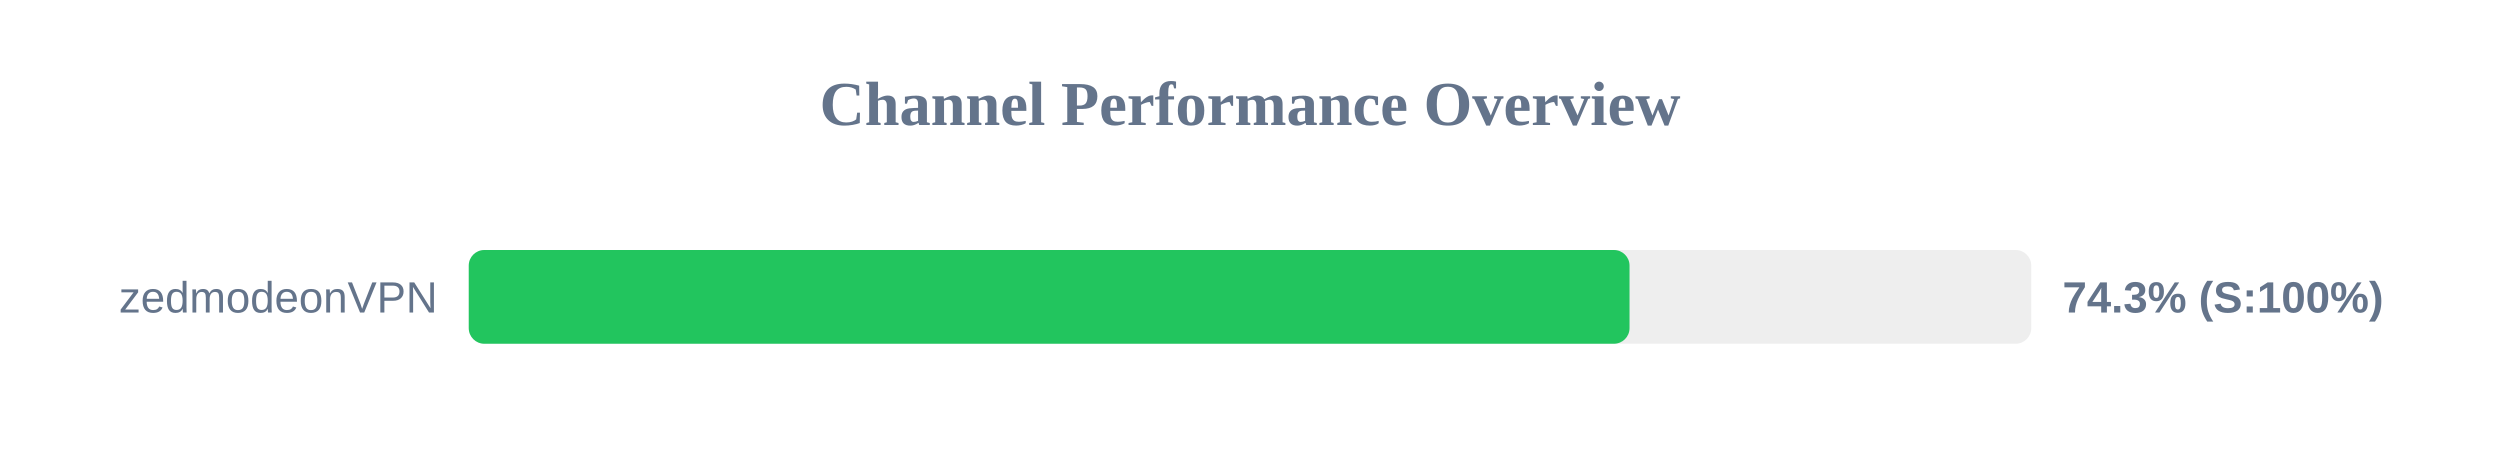
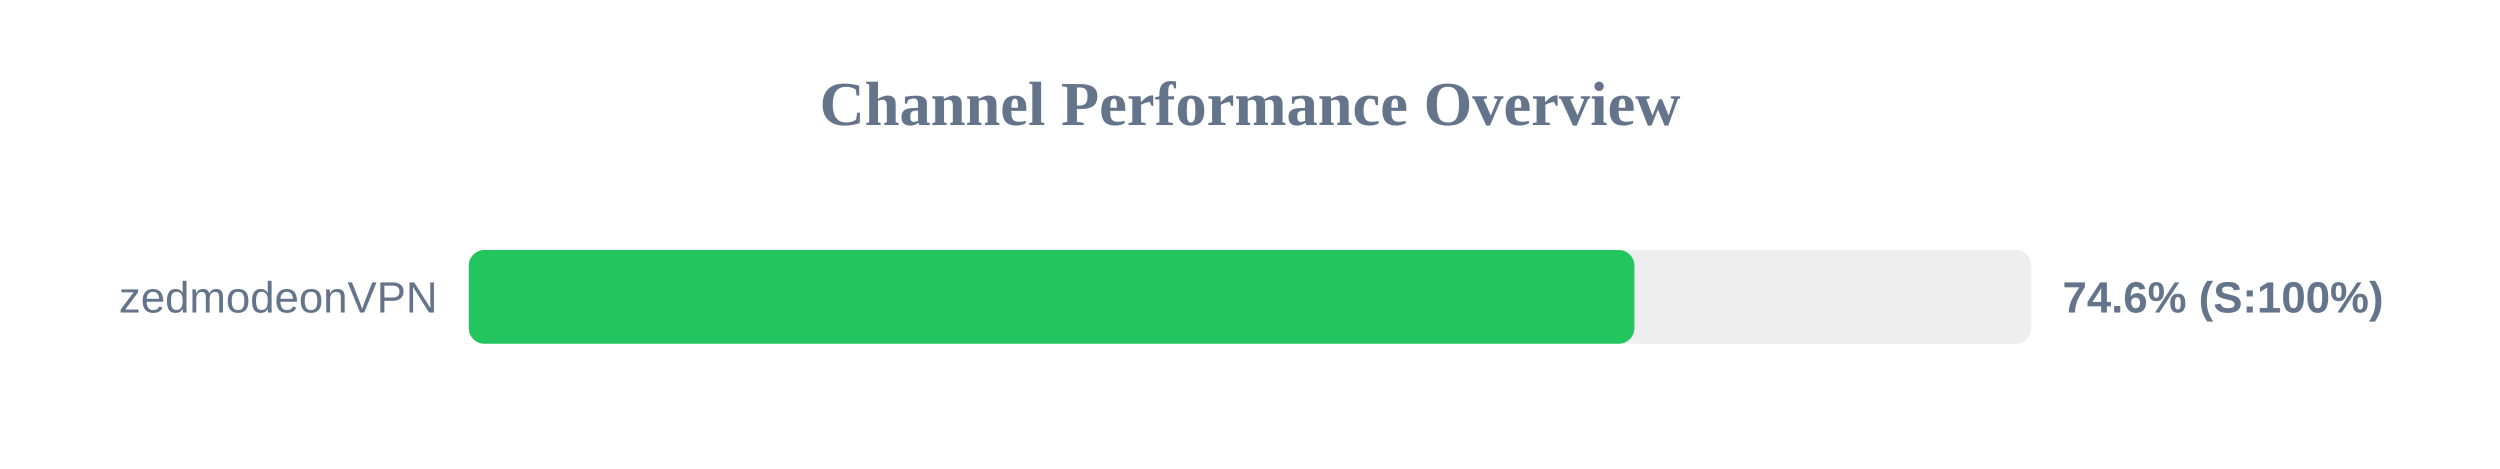
<svg xmlns="http://www.w3.org/2000/svg" width="800" height="150" version="1.1">
  <style>
        .row { font: 14px Arial; fill: #64748b; }
        .score { font: bold 14px Arial; fill: #64748b; }
    </style>
  <text x="400" y="40" text-anchor="middle" font-size="20px" font-weight="bold" fill="#64748b">Channel Performance Overview</text>
  <rect x="150" y="80" width="500" height="30" fill="#eee" rx="5" />
-   <rect x="150" y="80" width="371.45" height="30" fill="#22c55e" rx="5" />
+   <rect x="150" y="80" width="373.0" height="30" fill="#22c55e" rx="5" />
  <text x="140" y="100" text-anchor="end" class="row">zedmodeonVPN</text>
-   <text x="660" y="100" text-anchor="start" class="score">74.3% (S:100%)</text>
+   <text x="660" y="100" text-anchor="start" class="score">74.6% (S:100%)</text>
</svg>
